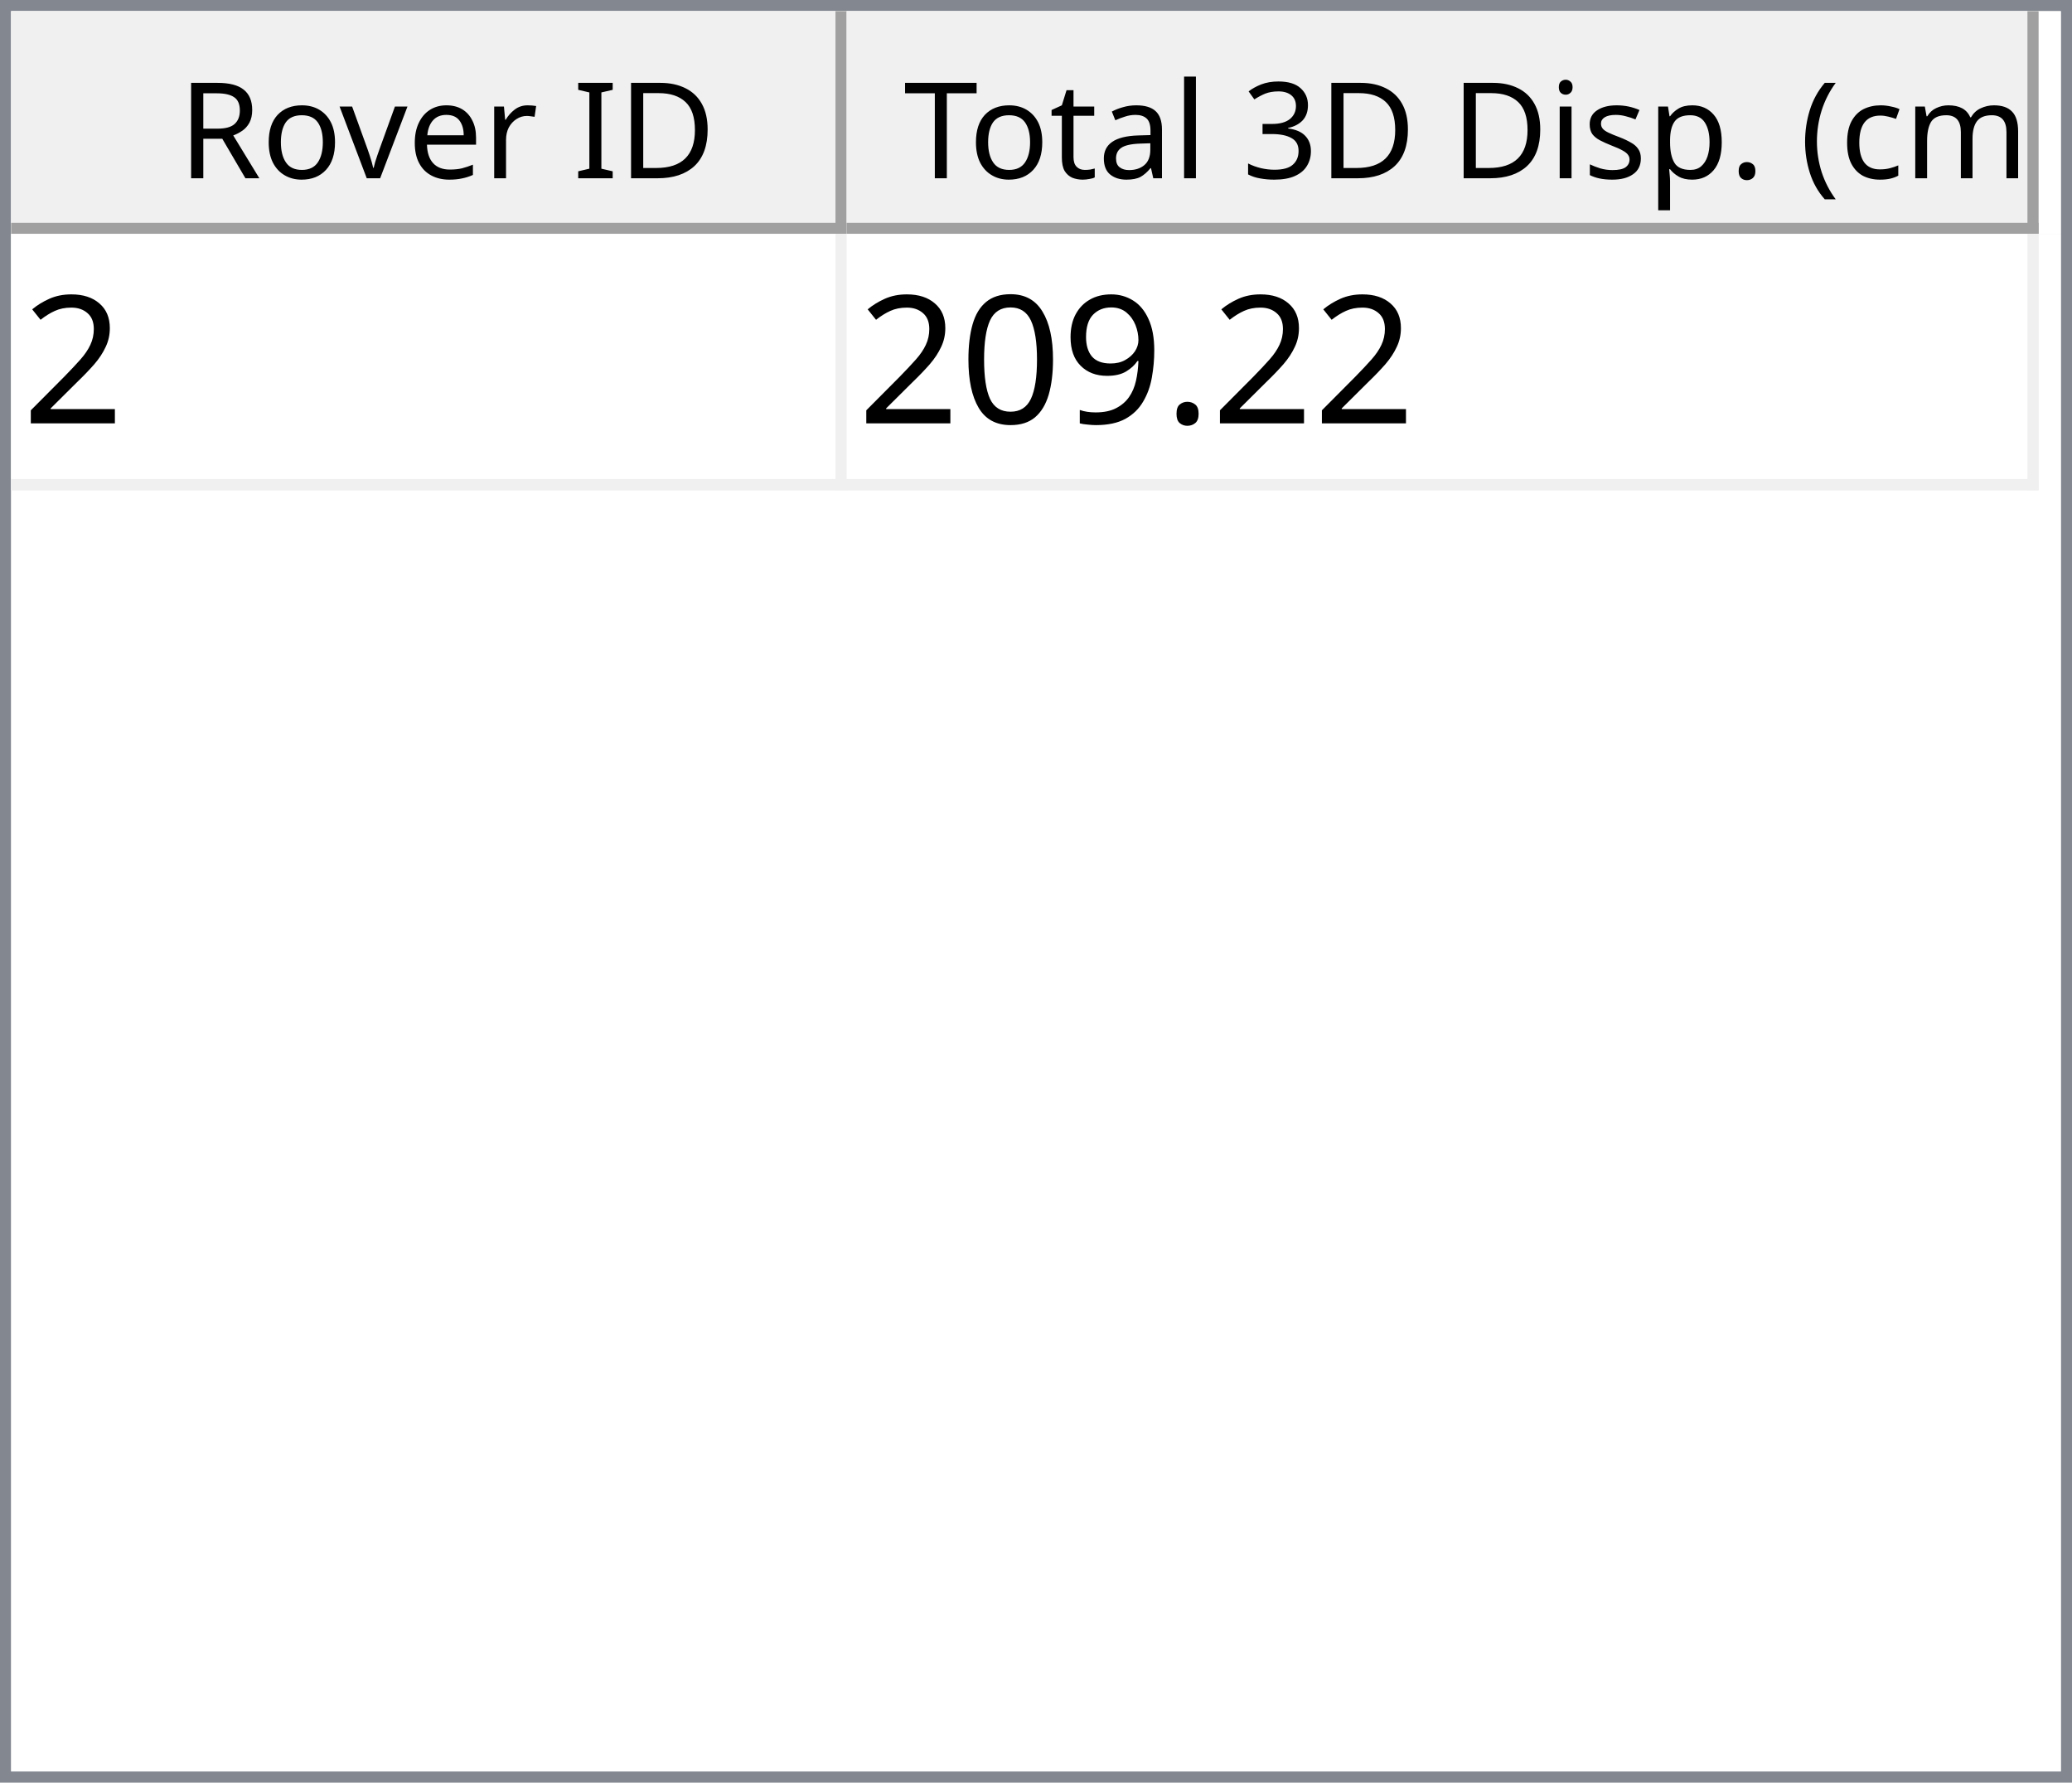
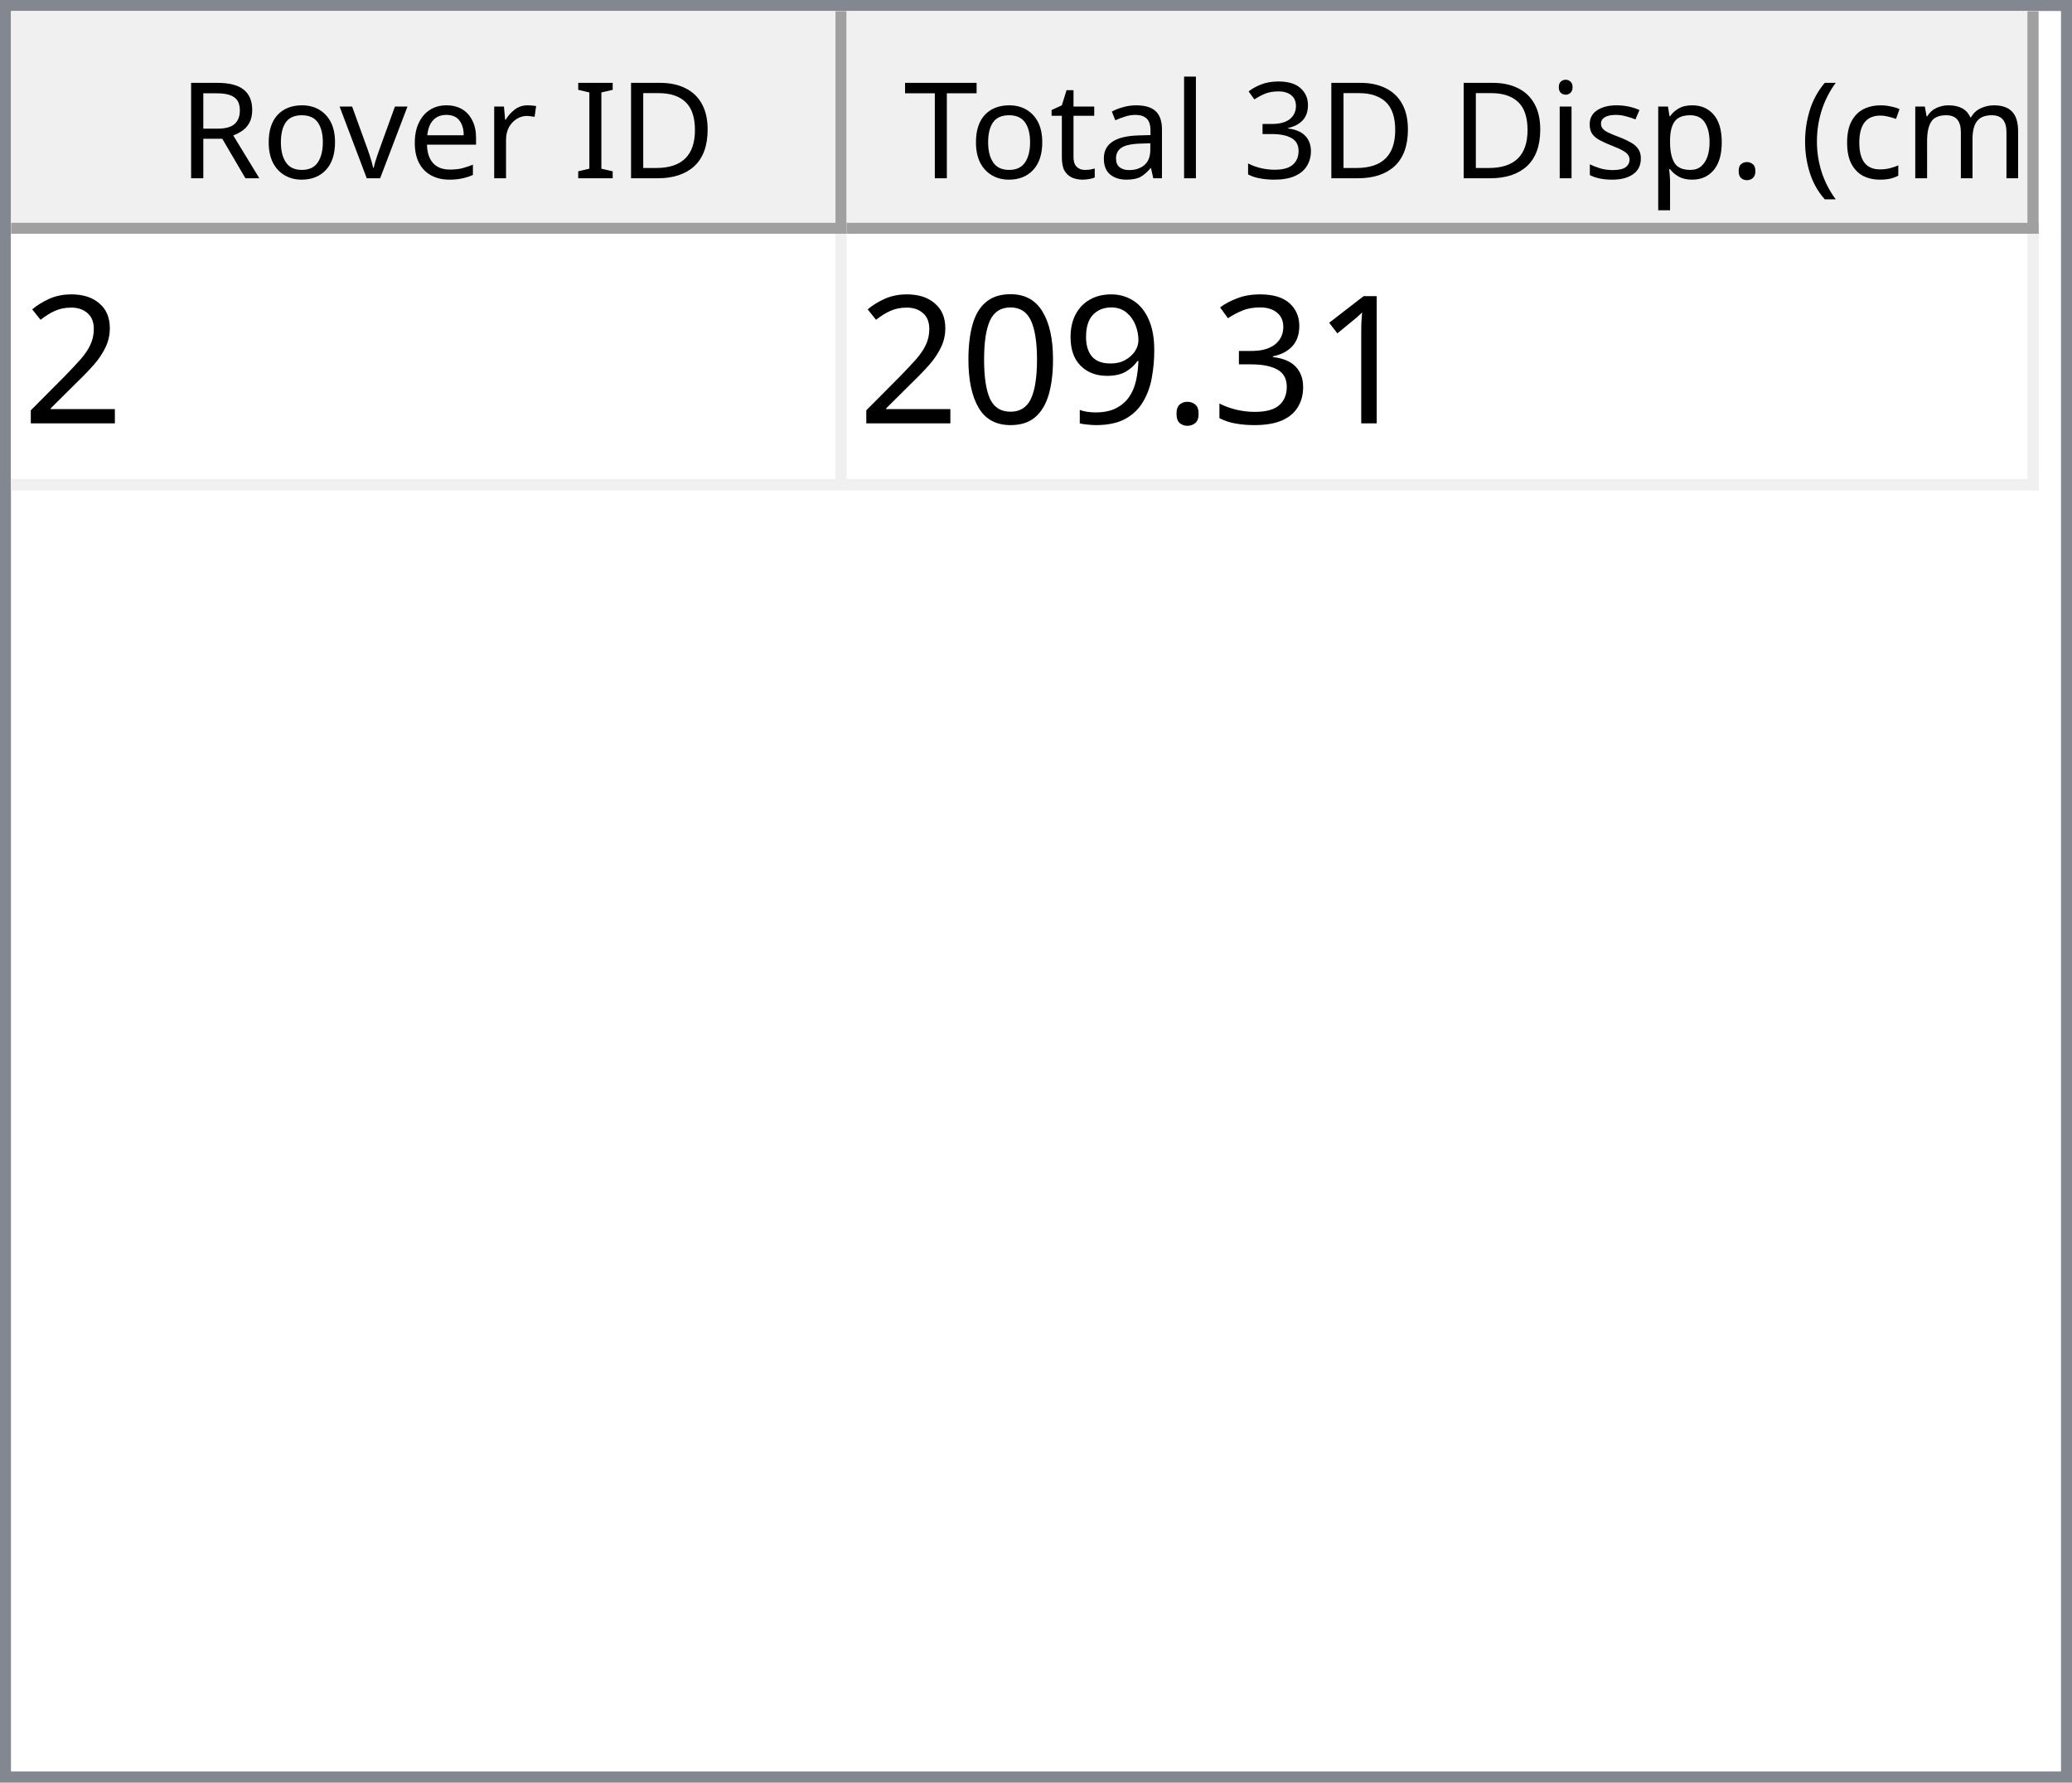
<svg xmlns="http://www.w3.org/2000/svg" style="fill-opacity:1; color-rendering:auto; color-interpolation:auto; text-rendering:auto; stroke:black; stroke-linecap:square; stroke-miterlimit:10; shape-rendering:auto; stroke-opacity:1; fill:black; stroke-dasharray:none; font-weight:normal; stroke-width:1; font-family:'Dialog'; font-style:normal; stroke-linejoin:miter; font-size:12px; stroke-dashoffset:0; image-rendering:auto;" width="186" height="160">
  <defs id="genericDefs" />
  <g>
    <defs id="defs1">
      <clipPath clipPathUnits="userSpaceOnUse" id="clipPath1">
        <path d="M0 0 L186 0 L186 160 L0 160 L0 0 Z" />
      </clipPath>
      <clipPath clipPathUnits="userSpaceOnUse" id="clipPath2">
        <path d="M0 0 L0 160 L186 160 L186 0 Z" />
      </clipPath>
      <clipPath clipPathUnits="userSpaceOnUse" id="clipPath3">
        <path d="M0 0 L0 20 L184 20 L184 0 Z" />
      </clipPath>
      <clipPath clipPathUnits="userSpaceOnUse" id="clipPath4">
        <path d="M0 0 L0 20 L75 20 L75 0 Z" />
      </clipPath>
      <clipPath clipPathUnits="userSpaceOnUse" id="clipPath5">
        <path d="M1 1 L1 19 L74 19 L74 1 Z" />
      </clipPath>
      <clipPath clipPathUnits="userSpaceOnUse" id="clipPath6">
        <path d="M0 0 L0 18 L73 18 L73 0 Z" />
      </clipPath>
      <clipPath clipPathUnits="userSpaceOnUse" id="clipPath7">
        <path d="M-0.5 -0.5 L-0.5 19.5 L74.5 19.5 L74.5 -0.5 Z" />
      </clipPath>
      <clipPath clipPathUnits="userSpaceOnUse" id="clipPath8">
        <path d="M0 0 L0 20 L107 20 L107 0 Z" />
      </clipPath>
      <clipPath clipPathUnits="userSpaceOnUse" id="clipPath9">
        <path d="M1 1 L1 19 L106 19 L106 1 Z" />
      </clipPath>
      <clipPath clipPathUnits="userSpaceOnUse" id="clipPath10">
        <path d="M0 0 L0 18 L105 18 L105 0 Z" />
      </clipPath>
      <clipPath clipPathUnits="userSpaceOnUse" id="clipPath11">
        <path d="M-0.5 -0.5 L-0.5 19.5 L106.5 19.5 L106.5 -0.5 Z" />
      </clipPath>
      <clipPath clipPathUnits="userSpaceOnUse" id="clipPath12">
        <path d="M0 0 L0 138 L184 138 L184 0 Z" />
      </clipPath>
      <clipPath clipPathUnits="userSpaceOnUse" id="clipPath13">
        <path d="M0 0 L0 23 L182 23 L182 0 Z" />
      </clipPath>
      <clipPath clipPathUnits="userSpaceOnUse" id="clipPath14">
        <path d="M-0.5 -0.5 L-0.5 22.5 L181.5 22.5 L181.5 -0.5 Z" />
      </clipPath>
      <clipPath clipPathUnits="userSpaceOnUse" id="clipPath15">
        <path d="M0 0 L0 22 L74 22 L74 0 Z" />
      </clipPath>
      <clipPath clipPathUnits="userSpaceOnUse" id="clipPath16">
        <path d="M0 0 L0 22 L106 22 L106 0 Z" />
      </clipPath>
      <font horiz-adv-x="64.551" id="font1">
        <font-face ascent="107.91" descent="25.098" units-per-em="100" style="font-style:normal; font-family:Segoe UI; font-weight:normal;" />
        <missing-glyph horiz-adv-x="64.551" d="M8.109 0 L8.109 68.266 L56.453 68.266 L56.453 0 L8.109 0 ZM15.328 7.234 L49.219 7.234 L49.219 61.031 L15.328 61.031 L15.328 7.234 Z" />
        <glyph unicode="D" horiz-adv-x="70.117" d="M9.188 0 L9.188 70.016 L28.516 70.016 Q65.531 70.016 65.531 35.891 Q65.531 19.672 55.25 9.836 Q44.969 0 27.734 0 L9.188 0 ZM17.391 62.594 L17.391 7.422 L27.828 7.422 Q41.609 7.422 49.273 14.797 Q56.938 22.172 56.938 35.688 Q56.938 62.594 28.328 62.594 L17.391 62.594 Z" />
        <glyph unicode="I" horiz-adv-x="26.611" d="M17.391 0 L9.188 0 L9.188 70.016 L17.391 70.016 L17.391 0 Z" />
        <glyph unicode=" " horiz-adv-x="27.393" d="" />
        <glyph unicode="r" horiz-adv-x="34.766" d="M34.188 41.891 Q32.078 43.5 28.125 43.5 Q23 43.5 19.555 38.672 Q16.109 33.844 16.109 25.484 L16.109 0 L8.109 0 L8.109 50 L16.109 50 L16.109 39.703 L16.312 39.703 Q18.016 44.969 21.531 47.922 Q25.047 50.875 29.391 50.875 Q32.516 50.875 34.188 50.203 L34.188 41.891 Z" />
        <glyph unicode="e" horiz-adv-x="52.295" d="M48.297 23 L12.984 23 Q13.188 14.656 17.484 10.109 Q21.781 5.562 29.297 5.562 Q37.75 5.562 44.828 11.141 L44.828 3.609 Q38.234 -1.172 27.391 -1.172 Q16.797 -1.172 10.742 5.641 Q4.688 12.453 4.688 24.812 Q4.688 36.469 11.305 43.82 Q17.922 51.172 27.734 51.172 Q37.547 51.172 42.922 44.828 Q48.297 38.484 48.297 27.203 L48.297 23 ZM40.094 29.781 Q40.047 36.719 36.75 40.578 Q33.453 44.438 27.594 44.438 Q21.922 44.438 17.969 40.383 Q14.016 36.328 13.094 29.781 L40.094 29.781 Z" />
        <glyph unicode="v" horiz-adv-x="47.9" d="M47.406 50 L27.484 0 L19.625 0 L0.688 50 L9.469 50 L22.172 13.672 Q23.578 9.672 23.922 6.688 L24.125 6.688 Q24.609 10.453 25.688 13.484 L38.969 50 L47.406 50 Z" />
        <glyph unicode="o" horiz-adv-x="58.594" d="M29 -1.172 Q17.922 -1.172 11.305 5.836 Q4.688 12.844 4.688 24.422 Q4.688 37.016 11.57 44.094 Q18.453 51.172 30.172 51.172 Q41.359 51.172 47.633 44.289 Q53.906 37.406 53.906 25.203 Q53.906 13.234 47.141 6.031 Q40.375 -1.172 29 -1.172 ZM29.594 44.438 Q21.875 44.438 17.383 39.188 Q12.891 33.938 12.891 24.703 Q12.891 15.828 17.43 10.695 Q21.969 5.562 29.594 5.562 Q37.359 5.562 41.531 10.594 Q45.703 15.625 45.703 24.906 Q45.703 34.281 41.531 39.359 Q37.359 44.438 29.594 44.438 Z" />
        <glyph unicode="R" horiz-adv-x="59.814" d="M59.375 0 L49.609 0 L37.891 19.625 Q36.281 22.359 34.766 24.289 Q33.25 26.219 31.664 27.438 Q30.078 28.656 28.25 29.219 Q26.422 29.781 24.125 29.781 L17.391 29.781 L17.391 0 L9.188 0 L9.188 70.016 L30.078 70.016 Q34.672 70.016 38.555 68.867 Q42.438 67.719 45.289 65.375 Q48.141 63.031 49.758 59.547 Q51.375 56.062 51.375 51.375 Q51.375 47.703 50.273 44.656 Q49.172 41.609 47.148 39.211 Q45.125 36.812 42.266 35.133 Q39.406 33.453 35.844 32.516 L35.844 32.328 Q37.594 31.547 38.891 30.547 Q40.188 29.547 41.359 28.18 Q42.531 26.812 43.68 25.078 Q44.828 23.344 46.234 21.047 L59.375 0 ZM17.391 62.594 L17.391 37.203 L28.516 37.203 Q31.594 37.203 34.203 38.133 Q36.812 39.062 38.719 40.797 Q40.625 42.531 41.703 45.047 Q42.781 47.562 42.781 50.688 Q42.781 56.297 39.141 59.445 Q35.5 62.594 28.609 62.594 L17.391 62.594 Z" />
        <glyph unicode=")" horiz-adv-x="30.176" d="M8.297 -15.922 L1.172 -15.922 Q16.406 2.344 16.406 26.812 Q16.406 51.469 1.078 70.016 L8.297 70.016 Q23.531 52.156 23.531 26.703 Q23.531 1.375 8.297 -15.922 Z" />
        <glyph unicode="m" horiz-adv-x="86.133" d="M79.109 0 L71.094 0 L71.094 28.719 Q71.094 37.016 68.531 40.727 Q65.969 44.438 59.906 44.438 Q54.781 44.438 51.195 39.75 Q47.609 35.062 47.609 28.516 L47.609 0 L39.594 0 L39.594 29.688 Q39.594 44.438 28.219 44.438 Q22.953 44.438 19.531 40.016 Q16.109 35.594 16.109 28.516 L16.109 0 L8.109 0 L8.109 50 L16.109 50 L16.109 42.094 L16.312 42.094 Q21.625 51.172 31.844 51.172 Q36.969 51.172 40.773 48.312 Q44.578 45.453 46 40.828 Q51.562 51.172 62.594 51.172 Q79.109 51.172 79.109 30.812 L79.109 0 Z" />
        <glyph unicode="c" horiz-adv-x="46.191" d="M42.188 2.297 Q36.422 -1.172 28.516 -1.172 Q17.828 -1.172 11.258 5.789 Q4.688 12.75 4.688 23.828 Q4.688 36.188 11.766 43.68 Q18.844 51.172 30.672 51.172 Q37.25 51.172 42.281 48.734 L42.281 40.531 Q36.719 44.438 30.375 44.438 Q22.703 44.438 17.797 38.945 Q12.891 33.453 12.891 24.516 Q12.891 15.719 17.508 10.641 Q22.125 5.562 29.891 5.562 Q36.422 5.562 42.188 9.906 L42.188 2.297 Z" />
        <glyph unicode="(" horiz-adv-x="30.176" d="M29.109 -15.922 L21.969 -15.922 Q6.844 1.375 6.844 26.703 Q6.844 52.156 21.969 70.016 L29.203 70.016 Q13.875 51.469 13.875 26.812 Q13.875 2.344 29.109 -15.922 Z" />
        <glyph unicode="." horiz-adv-x="21.68" d="M10.891 -1.078 Q8.641 -1.078 7.055 0.539 Q5.469 2.156 5.469 4.391 Q5.469 6.641 7.055 8.273 Q8.641 9.906 10.891 9.906 Q13.188 9.906 14.797 8.273 Q16.406 6.641 16.406 4.391 Q16.406 2.156 14.797 0.539 Q13.188 -1.078 10.891 -1.078 Z" />
        <glyph unicode="p" horiz-adv-x="58.789" d="M16.312 7.234 L16.109 7.234 L16.109 -23 L8.109 -23 L8.109 50 L16.109 50 L16.109 41.219 L16.312 41.219 Q22.219 51.172 33.594 51.172 Q43.266 51.172 48.688 44.461 Q54.109 37.75 54.109 26.469 Q54.109 13.922 48 6.375 Q41.891 -1.172 31.297 -1.172 Q21.578 -1.172 16.312 7.234 ZM16.109 27.391 L16.109 20.406 Q16.109 14.203 20.141 9.883 Q24.172 5.562 30.375 5.562 Q37.641 5.562 41.773 11.133 Q45.906 16.703 45.906 26.609 Q45.906 34.969 42.047 39.703 Q38.188 44.438 31.594 44.438 Q24.609 44.438 20.359 39.578 Q16.109 34.719 16.109 27.391 Z" />
        <glyph unicode="s" horiz-adv-x="42.432" d="M5.078 1.812 L5.078 10.406 Q11.625 5.562 19.484 5.562 Q30.031 5.562 30.031 12.594 Q30.031 14.594 29.125 15.992 Q28.219 17.391 26.68 18.461 Q25.141 19.531 23.07 20.383 Q21 21.234 18.609 22.172 Q15.281 23.484 12.766 24.828 Q10.25 26.172 8.57 27.859 Q6.891 29.547 6.031 31.695 Q5.172 33.844 5.172 36.719 Q5.172 40.234 6.789 42.945 Q8.406 45.656 11.086 47.484 Q13.766 49.312 17.211 50.242 Q20.656 51.172 24.312 51.172 Q30.812 51.172 35.938 48.922 L35.938 40.828 Q30.422 44.438 23.25 44.438 Q21 44.438 19.195 43.922 Q17.391 43.406 16.094 42.477 Q14.797 41.547 14.086 40.258 Q13.375 38.969 13.375 37.406 Q13.375 35.453 14.086 34.133 Q14.797 32.812 16.164 31.789 Q17.531 30.766 19.484 29.938 Q21.438 29.109 23.922 28.125 Q27.25 26.859 29.883 25.516 Q32.516 24.172 34.375 22.484 Q36.234 20.797 37.234 18.602 Q38.234 16.406 38.234 13.375 Q38.234 9.672 36.602 6.938 Q34.969 4.203 32.234 2.398 Q29.5 0.594 25.93 -0.289 Q22.359 -1.172 18.453 -1.172 Q10.75 -1.172 5.078 1.812 Z" />
        <glyph unicode="i" horiz-adv-x="24.219" d="M12.203 62.703 Q10.062 62.703 8.547 64.164 Q7.031 65.625 7.031 67.875 Q7.031 70.125 8.547 71.609 Q10.062 73.094 12.203 73.094 Q14.406 73.094 15.945 71.609 Q17.484 70.125 17.484 67.875 Q17.484 65.719 15.945 64.211 Q14.406 62.703 12.203 62.703 ZM16.109 0 L8.109 0 L8.109 50 L16.109 50 L16.109 0 Z" />
        <glyph unicode="3" horiz-adv-x="53.906" d="M46.531 19.828 Q46.531 15.094 44.75 11.211 Q42.969 7.328 39.719 4.57 Q36.469 1.812 31.93 0.297 Q27.391 -1.219 21.922 -1.219 Q11.922 -1.219 6 2.594 L6 11.188 Q13.094 5.609 22.219 5.609 Q25.875 5.609 28.828 6.539 Q31.781 7.469 33.906 9.227 Q36.031 10.984 37.18 13.477 Q38.328 15.969 38.328 19.094 Q38.328 32.812 18.797 32.812 L12.984 32.812 L12.984 39.594 L18.5 39.594 Q35.797 39.594 35.797 52.484 Q35.797 64.406 22.609 64.406 Q15.188 64.406 8.688 59.422 L8.688 67.188 Q15.375 71.188 24.609 71.188 Q29 71.188 32.57 69.969 Q36.141 68.75 38.68 66.555 Q41.219 64.359 42.609 61.281 Q44 58.203 44 54.5 Q44 40.672 30.031 36.719 L30.031 36.531 Q33.594 36.141 36.625 34.797 Q39.656 33.453 41.852 31.305 Q44.047 29.156 45.289 26.25 Q46.531 23.344 46.531 19.828 Z" />
        <glyph unicode="l" horiz-adv-x="24.219" d="M16.109 0 L8.109 0 L8.109 74.031 L16.109 74.031 L16.109 0 Z" />
        <glyph unicode="a" horiz-adv-x="50.879" d="M43.891 0 L35.891 0 L35.891 7.812 L35.688 7.812 Q30.469 -1.172 20.312 -1.172 Q12.844 -1.172 8.617 2.781 Q4.391 6.734 4.391 13.281 Q4.391 27.297 20.906 29.594 L35.891 31.688 Q35.891 44.438 25.594 44.438 Q16.547 44.438 9.281 38.281 L9.281 46.484 Q16.656 51.172 26.266 51.172 Q43.891 51.172 43.891 32.516 L43.891 0 ZM35.891 25.297 L23.828 23.641 Q18.266 22.859 15.43 20.875 Q12.594 18.891 12.594 13.875 Q12.594 10.203 15.211 7.883 Q17.828 5.562 22.172 5.562 Q28.125 5.562 32.008 9.742 Q35.891 13.922 35.891 20.312 L35.891 25.297 Z" />
        <glyph unicode="t" horiz-adv-x="33.887" d="M31.297 0.484 Q28.469 -1.078 23.828 -1.078 Q10.688 -1.078 10.688 13.578 L10.688 43.172 L2.094 43.172 L2.094 50 L10.688 50 L10.688 62.203 L18.703 64.797 L18.703 50 L31.297 50 L31.297 43.172 L18.703 43.172 L18.703 14.984 Q18.703 9.969 20.414 7.82 Q22.125 5.672 26.078 5.672 Q29.109 5.672 31.297 7.328 L31.297 0.484 Z" />
        <glyph unicode="T" horiz-adv-x="52.393" d="M50.594 62.594 L30.375 62.594 L30.375 0 L22.172 0 L22.172 62.594 L2 62.594 L2 70.016 L50.594 70.016 L50.594 62.594 Z" />
      </font>
      <font horiz-adv-x="75.0" id="font2">
        <font-face ascent="100.537" descent="21.973" units-per-em="100" style="font-style:normal; font-family:sans-serif; font-weight:normal;" />
        <missing-glyph horiz-adv-x="75.0" d="M12.5 0 L12.5 62.5 L62.5 62.5 L62.5 0 L12.5 0 ZM14.062 1.562 L60.938 1.562 L60.938 60.938 L14.062 60.938 L14.062 1.562 Z" />
        <glyph unicode="2" horiz-adv-x="55.615" d="M50.344 8.453 L50.344 0 L3.031 0 Q2.938 3.172 4.047 6.109 Q5.859 10.938 9.836 15.625 Q13.812 20.312 21.344 26.469 Q33.016 36.031 37.117 41.625 Q41.219 47.219 41.219 52.203 Q41.219 57.422 37.477 61.008 Q33.734 64.594 27.734 64.594 Q21.391 64.594 17.578 60.789 Q13.766 56.984 13.719 50.25 L4.688 51.172 Q5.609 61.281 11.664 66.578 Q17.719 71.875 27.938 71.875 Q38.234 71.875 44.242 66.164 Q50.25 60.453 50.25 52 Q50.25 47.703 48.492 43.555 Q46.734 39.406 42.656 34.812 Q38.578 30.219 29.109 22.219 Q21.188 15.578 18.945 13.211 Q16.703 10.844 15.234 8.453 L50.344 8.453 Z" />
+         <glyph unicode="1" horiz-adv-x="55.615" d="M37.25 0 L28.469 0 L28.469 56 Q25.297 52.984 20.141 49.953 Q14.984 46.922 10.891 45.406 L10.891 53.906 Q18.266 57.375 23.781 62.305 Q29.297 67.234 31.594 71.875 L37.25 71.875 L37.25 0 Z" />
+         <glyph unicode="3" horiz-adv-x="55.615" d="M4.203 18.891 L12.984 20.062 Q14.5 12.594 18.141 9.297 Q21.781 6 27 6 Q33.203 6 37.477 10.297 Q41.75 14.594 41.75 20.953 Q41.75 27 37.797 30.93 Q33.844 34.859 27.734 34.859 Q25.25 34.859 21.531 33.891 L22.516 41.609 Q23.391 41.5 23.922 41.5 Q29.547 41.5 34.039 44.43 Q38.531 47.359 38.531 53.469 Q38.531 58.297 35.258 61.477 Q31.984 64.656 26.812 64.656 Q21.688 64.656 18.266 61.43 Q14.844 58.203 13.875 51.766 L5.078 53.328 Q6.688 62.156 12.398 67.016 Q18.109 71.875 26.609 71.875 Q32.469 71.875 37.398 69.359 Q42.328 66.844 44.945 62.5 Q47.562 58.156 47.562 53.266 Q47.562 48.641 45.07 44.828 Q42.578 41.016 37.703 38.766 Q44.047 37.312 47.562 32.695 Q51.078 28.078 51.078 21.141 Q51.078 11.766 44.242 5.25 Q37.406 -1.266 26.953 -1.266 Q17.531 -1.266 11.305 4.352 Q5.078 9.969 4.203 18.891 Z" />
        <glyph unicode="." horiz-adv-x="27.783" d="M9.078 0 L9.078 10.016 L19.094 10.016 L19.094 0 L9.078 0 Z" />
        <glyph unicode="9" horiz-adv-x="55.615" d="M5.469 16.547 L13.922 17.328 Q14.984 11.375 18.016 8.688 Q21.047 6 25.781 6 Q29.828 6 32.883 7.859 Q35.938 9.719 37.891 12.82 Q39.844 15.922 41.164 21.195 Q42.484 26.469 42.484 31.938 Q42.484 32.516 42.438 33.688 Q39.797 29.5 35.234 26.883 Q30.672 24.266 25.344 24.266 Q16.453 24.266 10.305 30.711 Q4.156 37.156 4.156 47.703 Q4.156 58.594 10.578 65.234 Q17 71.875 26.656 71.875 Q33.641 71.875 39.43 68.117 Q45.219 64.359 48.219 57.398 Q51.219 50.438 51.219 37.25 Q51.219 23.531 48.242 15.406 Q45.266 7.281 39.383 3.031 Q33.5 -1.219 25.594 -1.219 Q17.188 -1.219 11.867 3.445 Q6.547 8.109 5.469 16.547 ZM41.453 48.141 Q41.453 55.719 37.43 60.156 Q33.406 64.594 27.734 64.594 Q21.875 64.594 17.531 59.812 Q13.188 55.031 13.188 47.406 Q13.188 40.578 17.312 36.305 Q21.438 32.031 27.484 32.031 Q33.594 32.031 37.523 36.305 Q41.453 40.578 41.453 48.141 Z" />
        <glyph unicode="0" horiz-adv-x="55.615" d="M4.156 35.297 Q4.156 48 6.766 55.742 Q9.375 63.484 14.523 67.68 Q19.672 71.875 27.484 71.875 Q33.25 71.875 37.594 69.555 Q41.938 67.234 44.773 62.867 Q47.609 58.5 49.219 52.227 Q50.828 45.953 50.828 35.297 Q50.828 22.703 48.242 14.969 Q45.656 7.234 40.508 3.008 Q35.359 -1.219 27.484 -1.219 Q17.141 -1.219 11.234 6.203 Q4.156 15.141 4.156 35.297 ZM13.188 35.297 Q13.188 17.672 17.312 11.836 Q21.438 6 27.484 6 Q33.547 6 37.672 11.859 Q41.797 17.719 41.797 35.297 Q41.797 52.984 37.672 58.789 Q33.547 64.594 27.391 64.594 Q21.344 64.594 17.719 59.469 Q13.188 52.938 13.188 35.297 Z" />
      </font>
    </defs>
    <g style="fill:white; stroke:white;">
      <rect x="0" y="0" width="186" style="clip-path:url(#clipPath1); stroke:none;" height="160" />
    </g>
    <g style="fill:white; text-rendering:optimizeSpeed; color-rendering:optimizeSpeed; image-rendering:optimizeSpeed; shape-rendering:crispEdges; stroke:white; color-interpolation:sRGB;">
      <rect x="0" width="186" height="160" y="0" style="stroke:none;" />
      <path style="stroke:none;" d="M0 160 L186 160 L186 0 L0 0 Z" />
    </g>
    <g style="fill:rgb(240,240,240); font-family:'Segoe UI'; stroke:rgb(240,240,240);">
      <rect x="0" y="0" width="186" style="clip-path:url(#clipPath2); stroke:none;" height="160" />
    </g>
    <g style="fill:rgb(130,135,144); font-family:'Segoe UI'; stroke:rgb(130,135,144);">
      <path d="M0 0 L186 0 L186 160 L0 160 L0 0 ZM1 1 L185 1 L185 159 L1 159 L1 1 Z" style="fill-rule:evenodd; clip-path:url(#clipPath2); stroke:none;" />
    </g>
    <g style="fill:white; font-family:'Segoe UI'; stroke:white;" transform="translate(1,1)">
      <rect x="0" y="0" width="184" style="clip-path:url(#clipPath3); stroke:none;" height="20" />
    </g>
    <g style="fill:rgb(240,240,240); font-family:'Segoe UI'; stroke:rgb(240,240,240);" transform="translate(1,1)">
      <rect x="0" y="0" width="75" style="clip-path:url(#clipPath4); stroke:none;" height="20" />
    </g>
    <g style="font-family:'Segoe UI';" transform="translate(2,2)">
      <text x="14" xml:space="preserve" y="14" style="clip-path:url(#clipPath6); stroke:none;">Rover ID</text>
    </g>
    <g style="fill:rgb(160,160,160); font-family:'Segoe UI'; stroke:rgb(160,160,160); stroke-linejoin:bevel;" transform="translate(1.5,1.5)">
      <line x1="74" x2="74" y1="0" style="fill:none; clip-path:url(#clipPath7);" y2="19" />
    </g>
    <g style="fill:rgb(160,160,160); font-family:'Segoe UI'; stroke:rgb(160,160,160); stroke-linejoin:bevel;" transform="matrix(1,0,0,1,1,1) translate(0.5,0.5)">
      <line x1="0" x2="74" y1="19" style="fill:none; clip-path:url(#clipPath7);" y2="19" />
    </g>
    <g style="fill:rgb(240,240,240); font-family:'Segoe UI'; stroke:rgb(240,240,240);" transform="translate(76,1)">
      <rect x="0" y="0" width="107" style="clip-path:url(#clipPath8); stroke:none;" height="20" />
    </g>
    <g style="font-family:'Segoe UI';" transform="translate(77,2)">
      <text x="1" xml:space="preserve" y="14" style="clip-path:url(#clipPath10); stroke:none;"> Total 3D Disp. (cm)</text>
    </g>
    <g style="fill:rgb(160,160,160); font-family:'Segoe UI'; stroke:rgb(160,160,160); stroke-linejoin:bevel;" transform="translate(76.5,1.5)">
      <line x1="106" x2="106" y1="0" style="fill:none; clip-path:url(#clipPath11);" y2="19" />
    </g>
    <g style="fill:rgb(160,160,160); font-family:'Segoe UI'; stroke:rgb(160,160,160); stroke-linejoin:bevel;" transform="matrix(1,0,0,1,76,1) translate(0.5,0.5)">
      <line x1="0" x2="106" y1="19" style="fill:none; clip-path:url(#clipPath11);" y2="19" />
    </g>
    <g style="fill:white; font-family:'Segoe UI'; stroke:white;" transform="translate(1,21)">
      <rect x="0" y="0" width="184" style="clip-path:url(#clipPath12); stroke:none;" height="138" />
    </g>
    <g style="fill:rgb(240,240,240); font-size:16px; font-family:sans-serif; stroke:rgb(240,240,240);" transform="translate(1,21)">
      <rect x="0" y="0" width="182" style="clip-path:url(#clipPath13); stroke:none;" height="23" />
      <line transform="translate(0.5,0.5)" x1="0" x2="181" y1="22" style="clip-path:url(#clipPath14); fill:none; stroke-linejoin:bevel;" y2="22" />
    </g>
    <g transform="matrix(1,0,0,1,1,21) translate(0.5,0.5)" style="fill:rgb(240,240,240); font-size:16px; font-family:sans-serif; stroke:rgb(240,240,240); stroke-linejoin:bevel;">
      <line x1="74" x2="74" y1="0" style="fill:none; clip-path:url(#clipPath14);" y2="22" />
    </g>
    <g transform="matrix(1,0,0,1,1,21) translate(0.5,0.5)" style="fill:rgb(240,240,240); font-size:16px; font-family:sans-serif; stroke:rgb(240,240,240); stroke-linejoin:bevel;">
      <line x1="181" x2="181" y1="0" style="fill:none; clip-path:url(#clipPath14);" y2="22" />
    </g>
    <g style="fill:white; font-size:16px; font-family:sans-serif; stroke:white;" transform="matrix(1,0,0,1,1,21)">
      <rect x="0" y="0" width="74" style="clip-path:url(#clipPath15); stroke:none;" height="22" />
      <text x="1" y="17" style="fill:black; clip-path:url(#clipPath15); stroke:none;" xml:space="preserve">2</text>
    </g>
    <g style="fill:white; font-size:16px; font-family:sans-serif; stroke:white;" transform="matrix(1,0,0,1,1,21) translate(75,0)">
      <rect x="0" y="0" width="106" style="clip-path:url(#clipPath16); stroke:none;" height="22" />
-       <text x="1" y="17" style="fill:black; clip-path:url(#clipPath16); stroke:none;" xml:space="preserve">209.22</text>
+       <text x="1" y="17" style="fill:black; clip-path:url(#clipPath16); stroke:none;" xml:space="preserve">209.31</text>
    </g>
  </g>
</svg>
